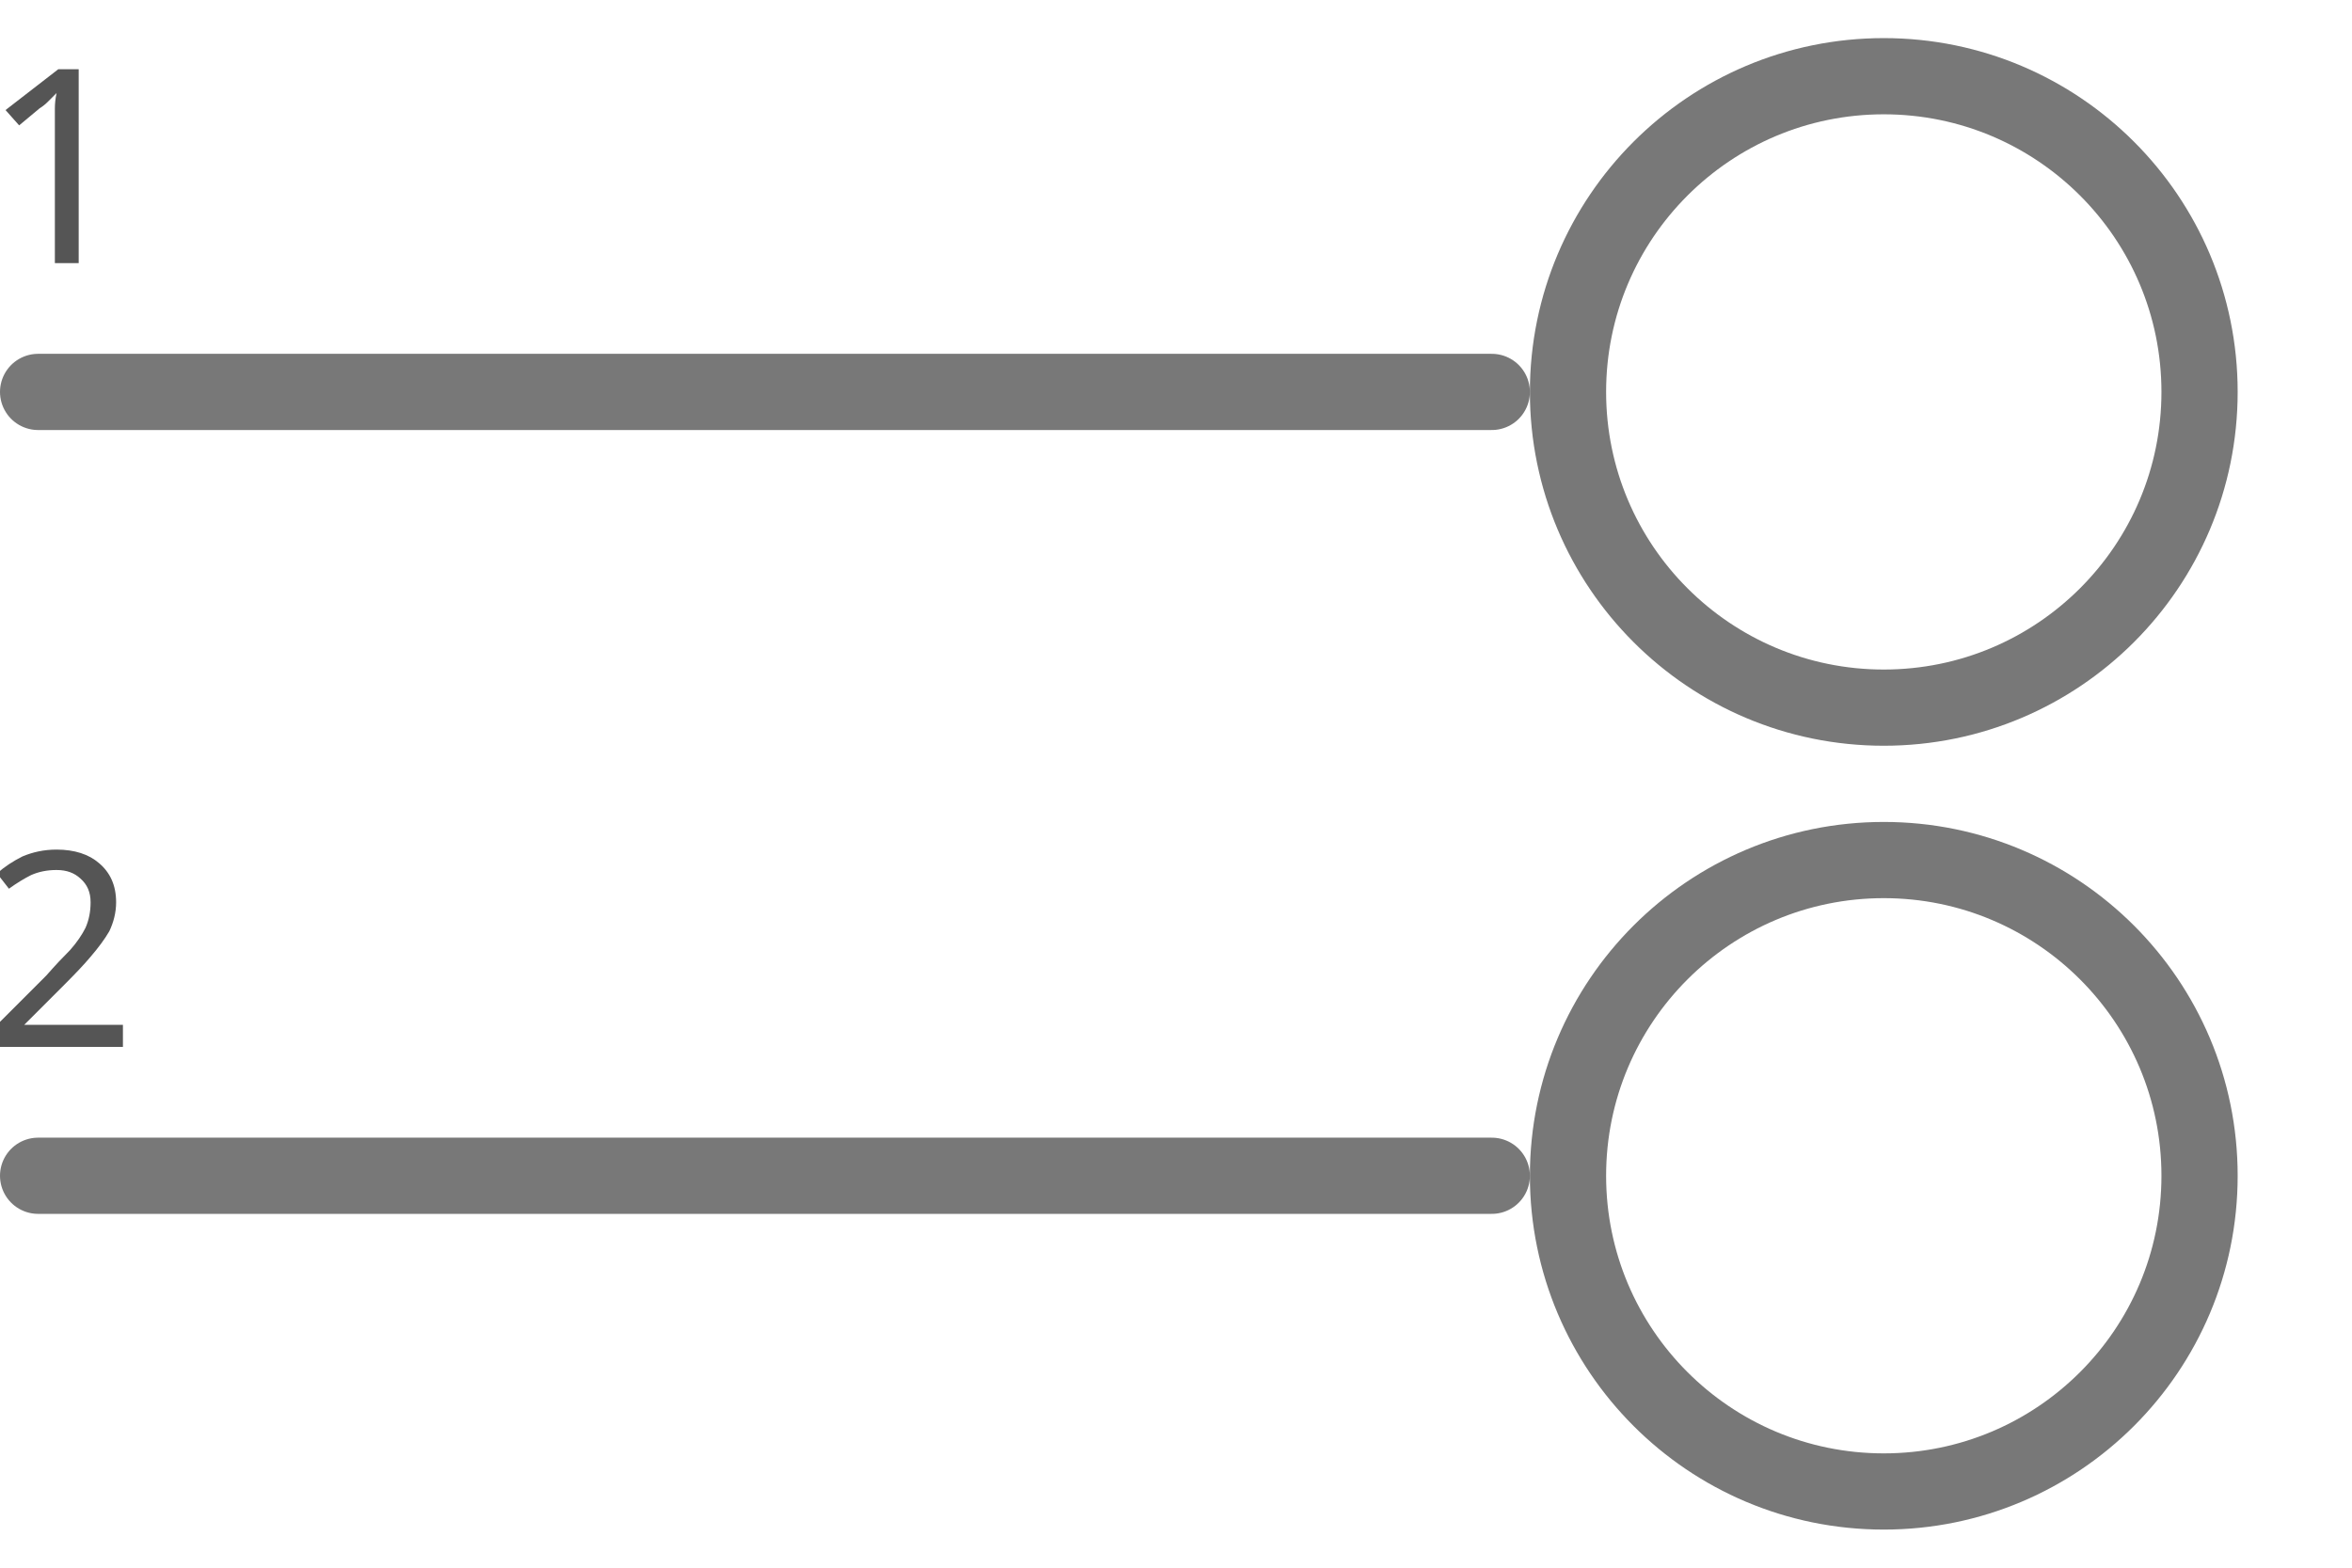
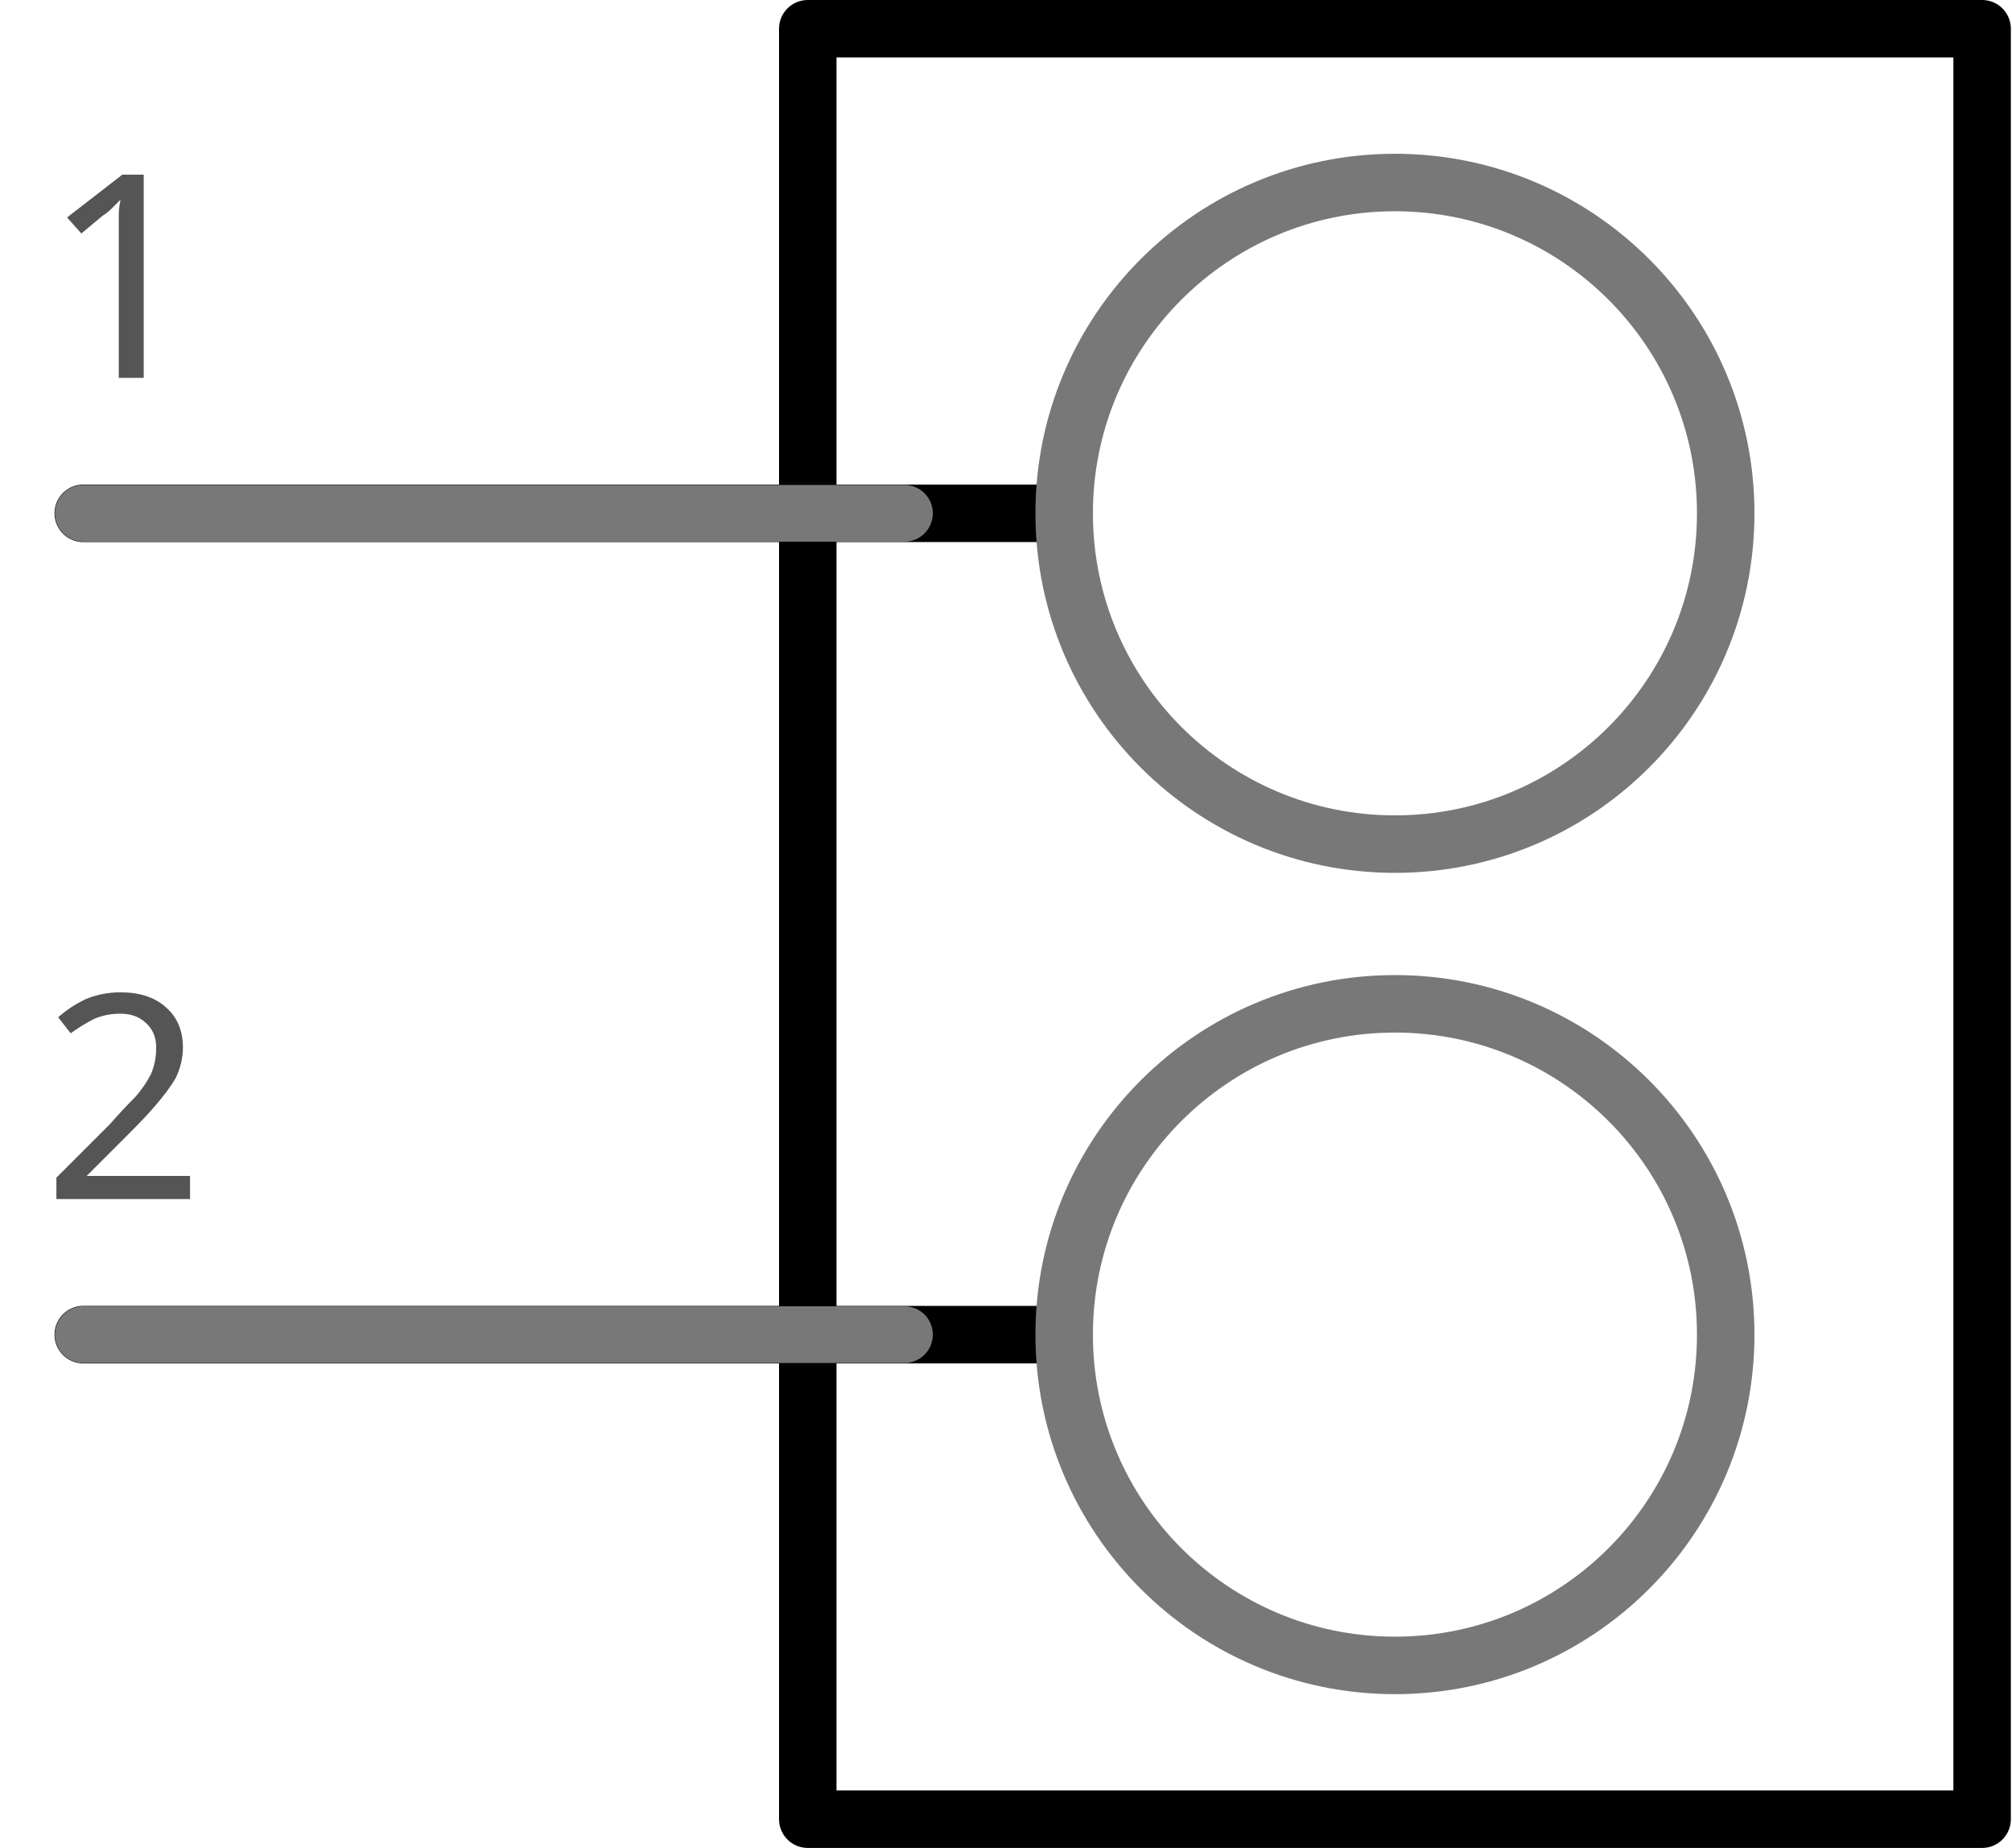
- <svg xmlns="http://www.w3.org/2000/svg" id="svg4791" viewBox="0 0 21.6 14.4" height="0.2in" width="0.3in" y="0in" x="0in" version="1.2">
-   <defs id="defs4830" />
-   <g transform="translate(0,-43.2)" id="g4793" partID="18866050">
-     <g transform="translate(0,72)" id="section0">
-       <line gorn="0.1.0" x2="13.7" x1="0.35" y2="-25.2" y1="-25.2" id="connector0pin" style="fill:none;stroke:#787878;stroke-width:0.7;stroke-linecap:round;stroke-linejoin:round" />
-       <circle style="fill:none;stroke:#787878;stroke-width:0.7" id="connector2pin" cy="-25.2" cx="17.3" r="2.9" />
-       <rect h="0" w="0" x="0.35" y="-25.2" id="connector0terminal" style="fill:none;stroke:none;stroke-width:0.7" />
+ <svg xmlns="http://www.w3.org/2000/svg" id="svg4791" height="0.225in" width=".245in" version="1.2" y="0in" x="0in" viewBox="0 0 17.62 16.2">
+   <g id="schematic">
+     <rect id="outerbox" stroke-linejoin="round" height="15.696" width="10.296" stroke="#000000" stroke-linecap="round" y="0.252" x="7.072" stroke-width="0.504" fill="none" />
+     <g id="section0" fill="none">
+       <line id="line4476" stroke-linejoin="round" y2="4.5" y1="4.5" stroke="#000000" stroke-linecap="round" x2="9.314" x1="0.72" gorn="0.1.0" stroke-width="0.504" />
+       <line id="connector0pin" stroke-linejoin="round" y2="4.5" x2="7.92" stroke="#787878" stroke-linecap="round" y1="4.5" x1="0.72" gorn="0.1.0" stroke-width=".497" />
+       <circle id="connector2pin" stroke-width="0.504" stroke="#787878" cy="4.5" cx="12.22" r="2.9" />
+       <rect id="connector0terminal" height="1.44" width="1.44" y="3.78" x="1.9527e-9" />
+       <rect id="connector2terminal" height="1.44" width="1.44" y="3.78" x="14.4" />
    </g>
-     <g transform="translate(0,79.2)" id="section1">
-       <line gorn="0.1.0" x2="13.7" x1="0.35" y2="-25.2" y1="-25.2" id="connector1pin" style="fill:none;stroke:#787878;stroke-width:0.7;stroke-linecap:round;stroke-linejoin:round" />
-       <circle style="fill:none;stroke:#787878;stroke-width:0.7" id="connector3pin" cy="-25.2" cx="17.3" r="2.9" />
-       <rect h="0" w="0" x="0.35" y="-25.2" id="connector1terminal" style="fill:none;stroke:none;stroke-width:0.7" />
+     <g id="section1" fill="none">
+       <line id="line4478" stroke-linejoin="round" y2="11.7" y1="11.7" stroke="#000000" stroke-linecap="round" x2="9.314" x1="0.72" gorn="0.1.0" stroke-width="0.504" />
+       <line id="connector1pin" stroke-linejoin="round" y2="11.7" x2="7.92" stroke="#787878" stroke-linecap="round" y1="11.7" x1="0.72" gorn="0.1.0" stroke-width=".497" />
+       <circle id="connector3pin" stroke-width="0.504" stroke="#787878" cy="11.7" cx="12.22" r="2.9" />
+       <rect id="connector1terminal" height="1.44" width="1.44" y="10.98" x="3.1755e-8" />
+       <rect id="connector3terminal" height="1.44" width="1.44" y="10.98" x="14.4" />
    </g>
-     <text id="text3382" y="45.618" x="4.514" style="font-style:normal;font-variant:normal;font-weight:normal;font-stretch:normal;font-size:2.5px;line-height:125%;font-family:'Droid Sans';-inkscape-font-specification:'Droid Sans, Normal';text-align:end;letter-spacing:0px;word-spacing:0px;writing-mode:lr;text-anchor:end;fill:#555555;fill-opacity:1;stroke:none;stroke-width:1px;stroke-linecap:butt;stroke-linejoin:miter;stroke-opacity:1;" xml:space="preserve">
-       <tspan y="45.618" x="4.514" id="tspan3384">1</tspan>
+     <text id="label0" style="word-spacing:0px;letter-spacing:0px;text-anchor:end;text-align:end" xml:space="preserve" font-size="2.5" line-height="125%" y="3.312" x="5.04" font-family="'Droid Sans'" fill="#555555">
+       <tspan id="tspan3384" x="5.04" y="3.312">1</tspan>
    </text>
-     <text xml:space="preserve" style="font-style:normal;font-variant:normal;font-weight:normal;font-stretch:normal;font-size:2.5px;line-height:125%;font-family:'Droid Sans';-inkscape-font-specification:'Droid Sans, Normal';text-align:end;letter-spacing:0px;word-spacing:0px;writing-mode:lr;text-anchor:end;fill:#555555;fill-opacity:1;stroke:none;stroke-width:1px;stroke-linecap:butt;stroke-linejoin:miter;stroke-opacity:1;" x="4.514" y="52.818" id="text4186">
-       <tspan id="tspan4188" x="4.514" y="52.818">2</tspan>
+     <text id="label1" style="word-spacing:0px;letter-spacing:0px;text-anchor:end;text-align:end" font-size="2.5" line-height="125%" y="10.512" x="5.04" font-family="'Droid Sans'" xml:space="preserve" fill="#555555">
+       <tspan id="tspan4188" y="10.512" x="5.04">2</tspan>
    </text>
  </g>
</svg>
